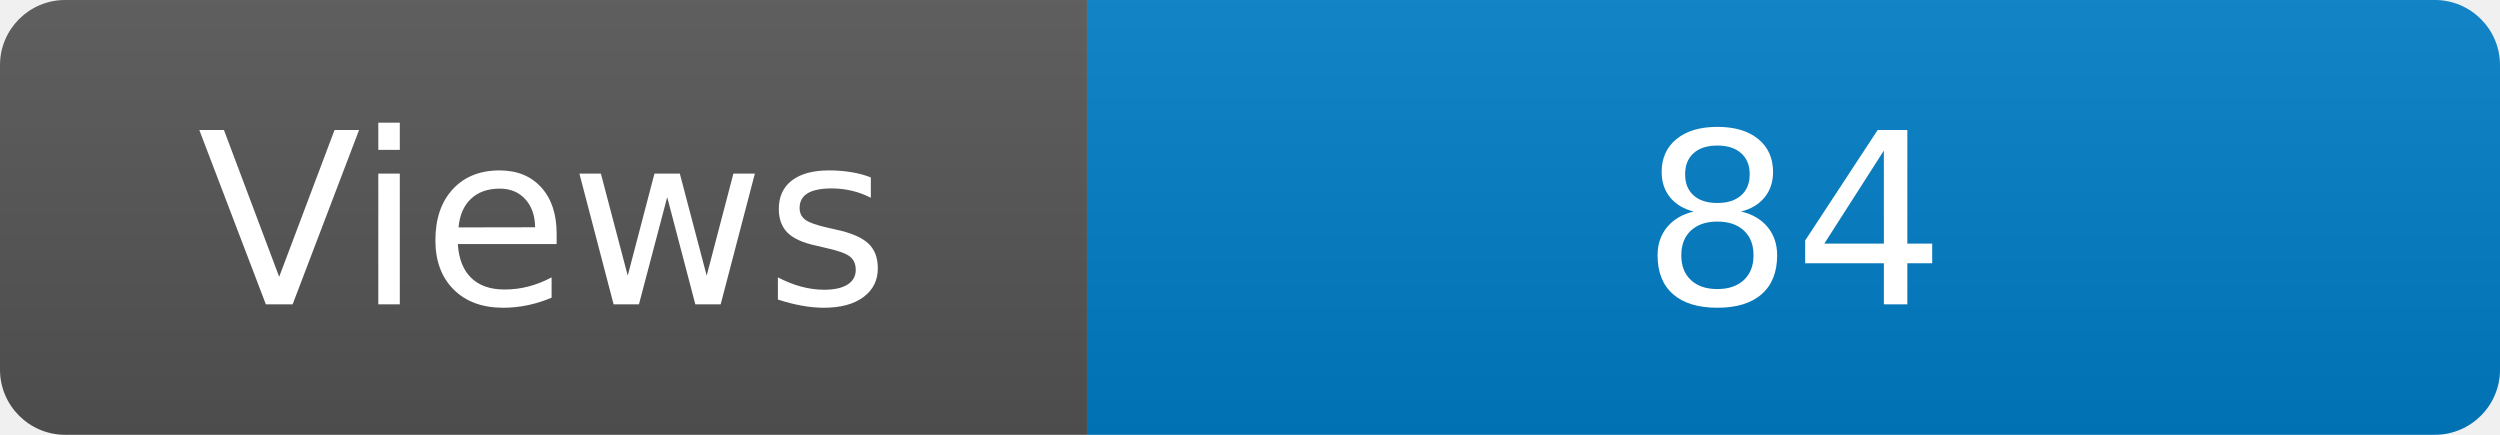
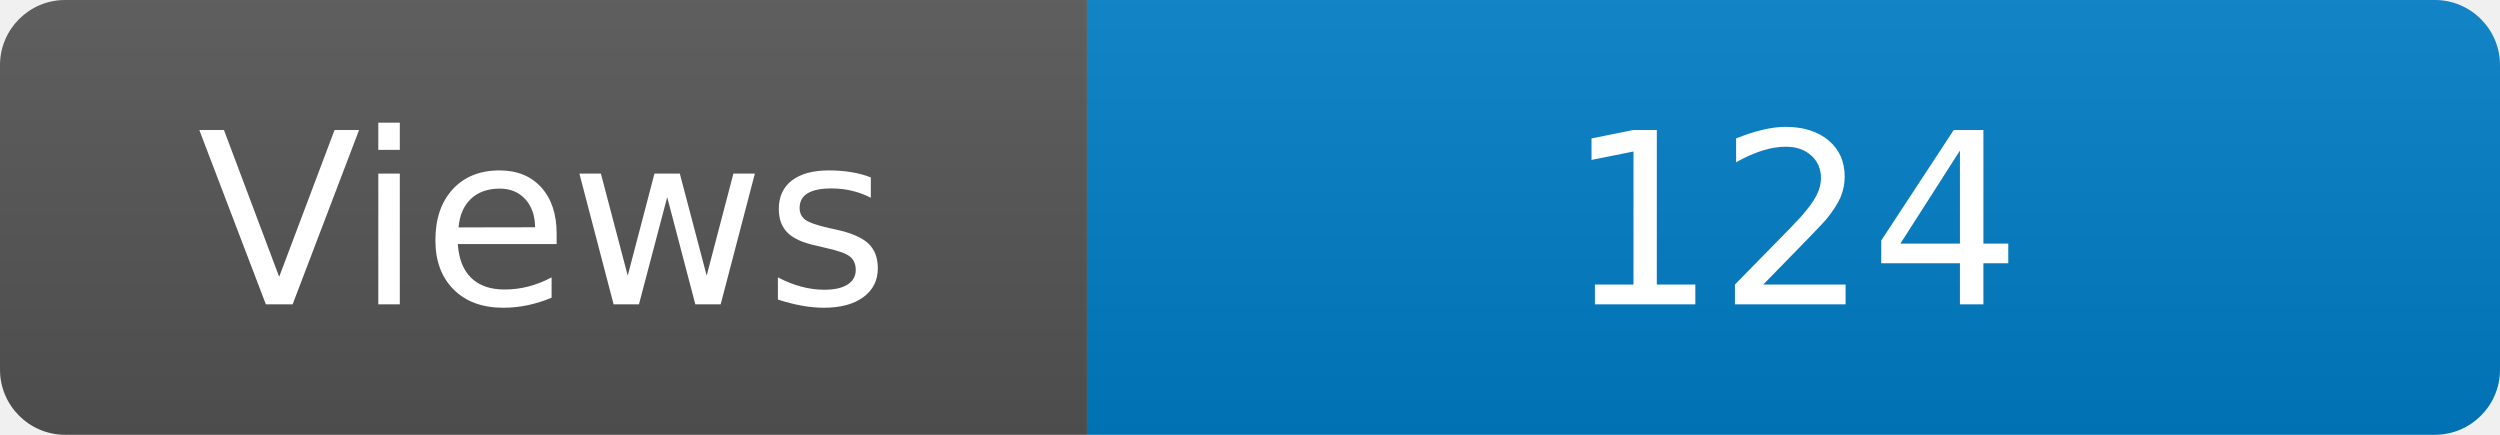
<svg xmlns="http://www.w3.org/2000/svg" width="115" height="20" role="img" aria-label="Maintained?: yes">
  <linearGradient id="s" x2="0" y2="100%">
    <stop offset="0" stop-color="#bbb" stop-opacity=".1" />
    <stop offset="1" stop-opacity=".1" />
  </linearGradient>
  <clipPath id="r">
    <rect width="115" height="20" rx="3" fill="#fff" />
  </clipPath>
  <g clip-path="url(#r)">
    <rect width="50" height="20" fill="#555" />
    <rect x="50" width="160" height="20" fill="#007ec6" />
    <rect width="115" height="20" fill="url(#s)" />
  </g>
  <g fill="#fff" text-anchor="middle" font-family="Verdana,Geneva,DejaVu Sans,sans-serif" font-size="110">
    <text x="250" y="140" transform="scale(.1)" fill="#fff">Views</text>
-     <text x="825" y="140" transform="scale(.1)" fill="#fff">84</text>
+     <text x="825" y="140" transform="scale(.1)" fill="#fff">124</text>
  </g>
</svg>
